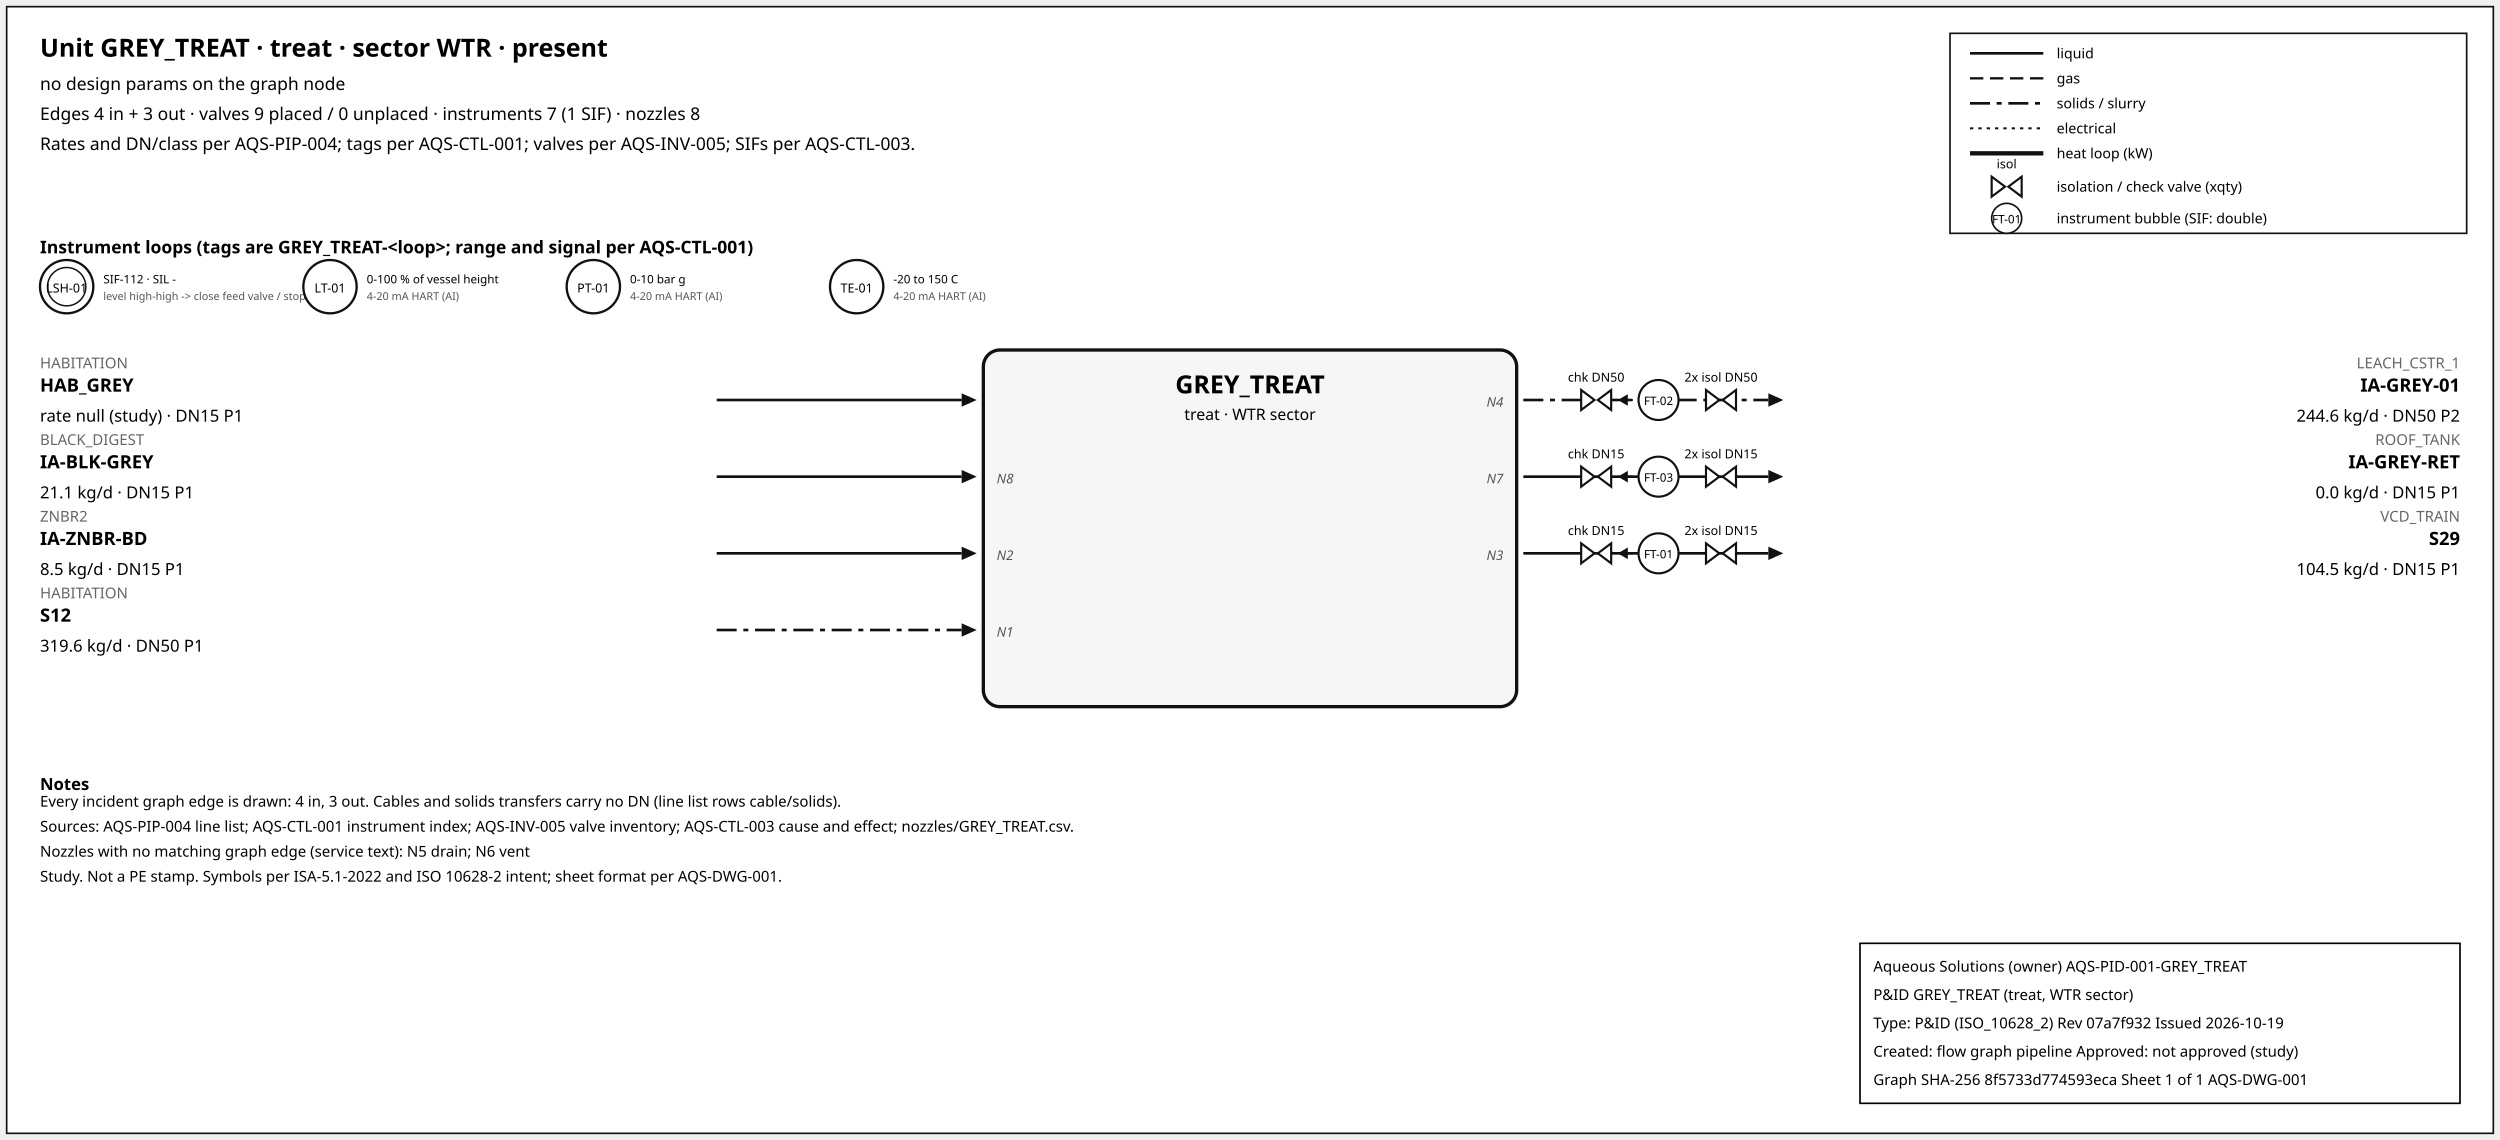
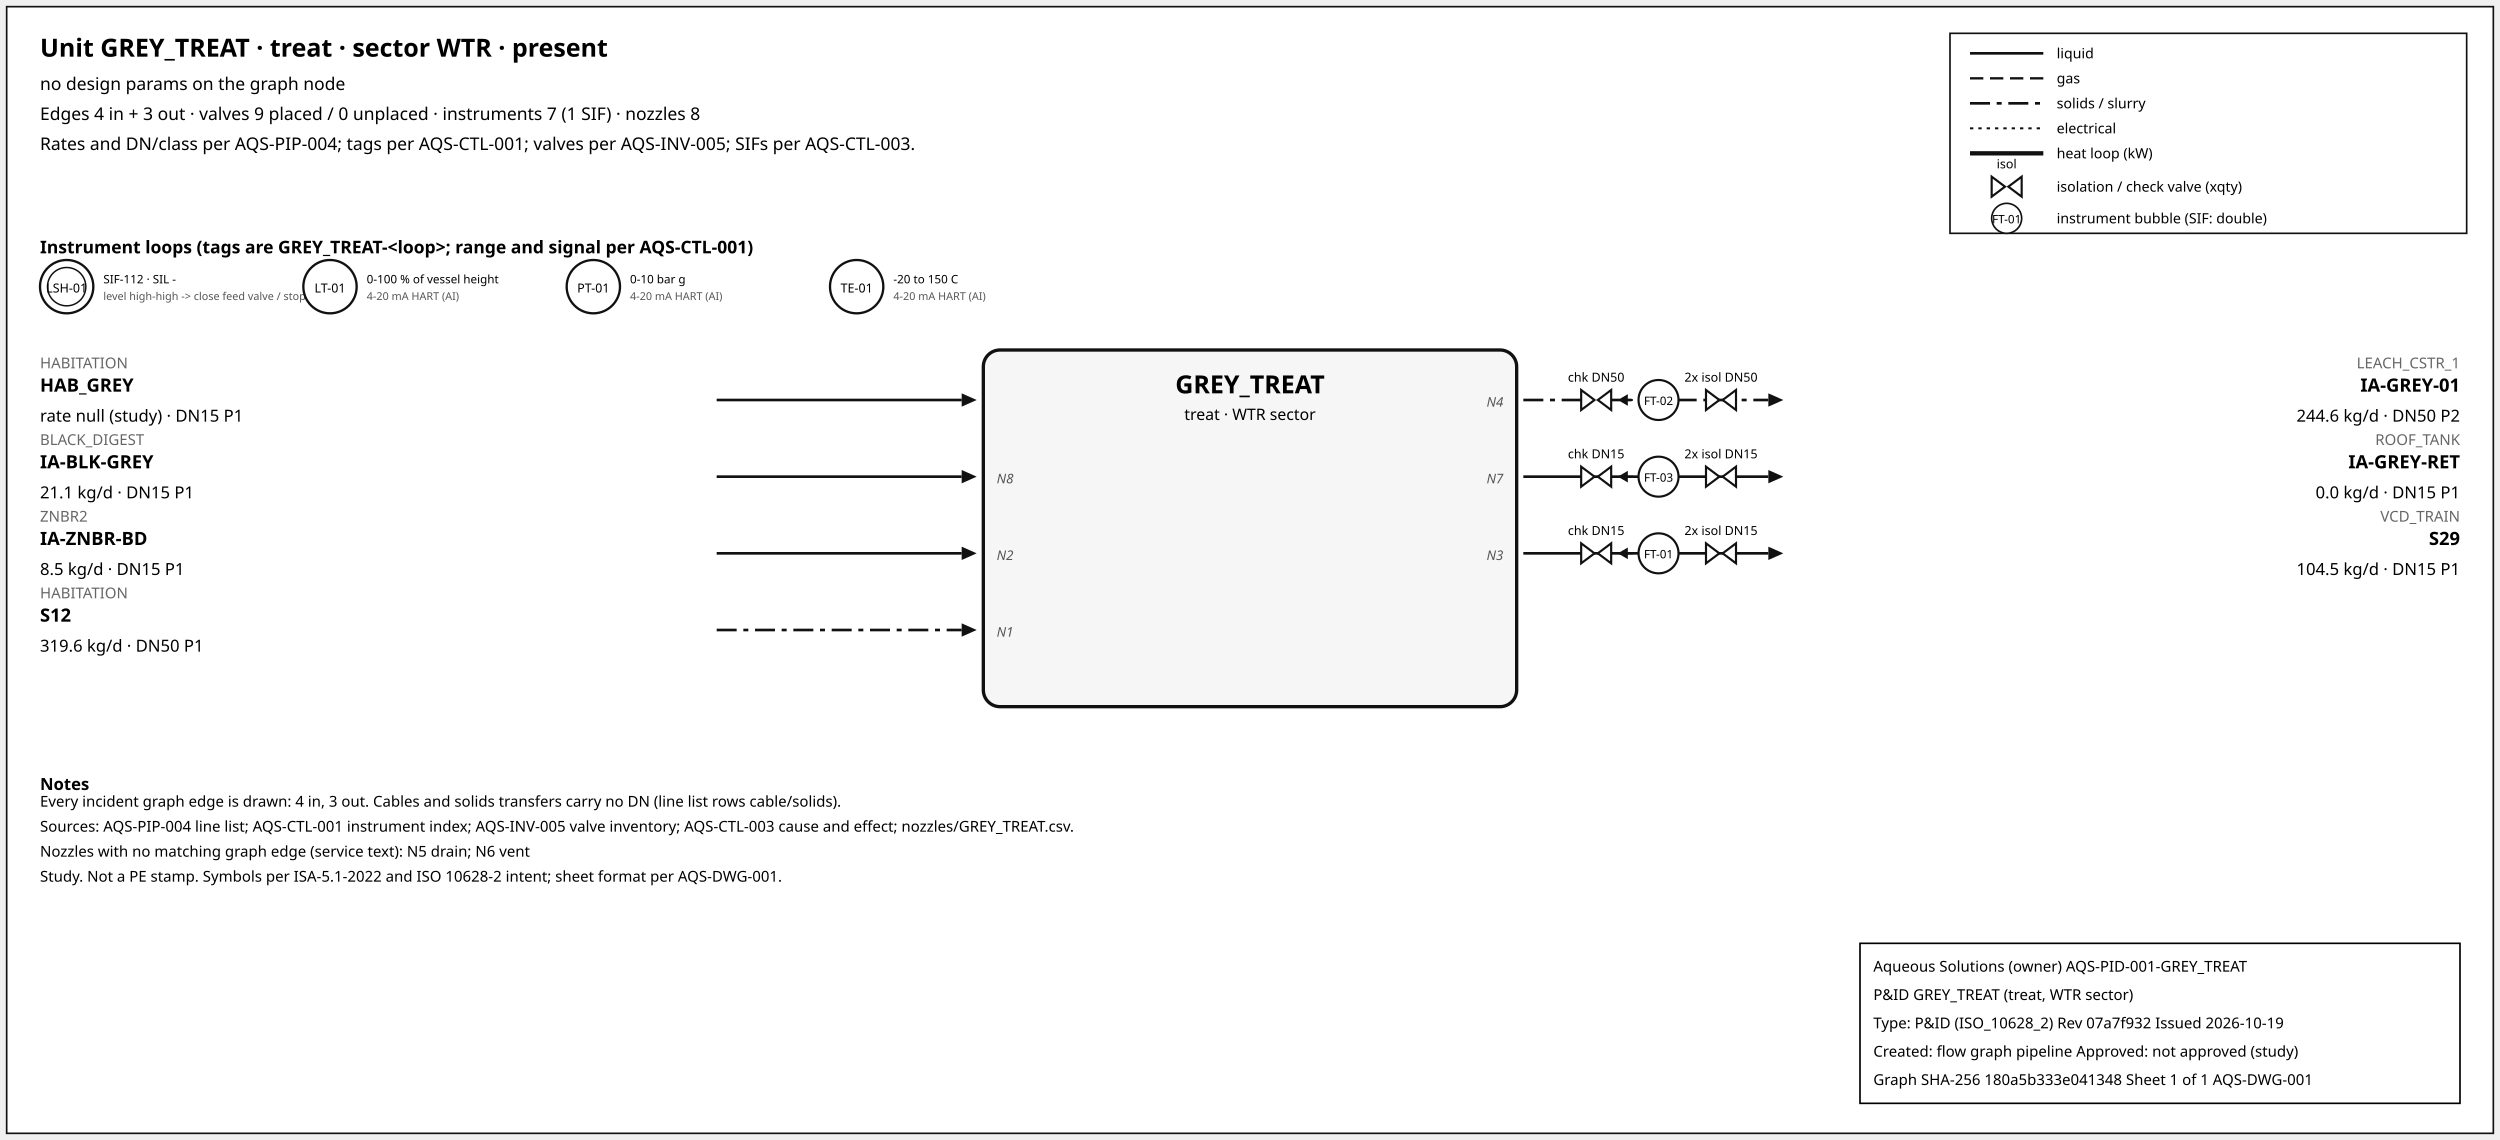
<svg xmlns="http://www.w3.org/2000/svg" width="1500" height="684" font-family="sans-serif">
  <rect x="4" y="4" width="1492" height="676" fill="white" stroke="#111" />
  <text x="24" y="34" font-size="15" font-weight="600">Unit GREY_TREAT · treat · sector WTR · present</text>
  <text x="24" y="54" font-size="10.5">no design params on the graph node</text>
  <text x="24" y="72" font-size="10.5">Edges 4 in + 3 out · valves 9 placed / 0 unplaced · instruments 7 (1 SIF) · nozzles 8</text>
  <text x="24" y="90" font-size="10.5">Rates and DN/class per AQS-PIP-004; tags per AQS-CTL-001; valves per AQS-INV-005; SIFs per AQS-CTL-003.</text>
  <rect x="1170" y="20" width="310" height="120" fill="white" stroke="#111" />
  <line x1="1182" y1="32" x2="1226" y2="32" stroke="#111" stroke-width="1.6" />
  <text x="1234" y="35" font-size="8.5">liquid</text>
  <line x1="1182" y1="47" x2="1226" y2="47" stroke="#111" stroke-width="1.4" stroke-dasharray="8,4" />
  <text x="1234" y="50" font-size="8.5">gas</text>
  <line x1="1182" y1="62" x2="1226" y2="62" stroke="#111" stroke-width="1.6" stroke-dasharray="12,4,3,4" />
  <text x="1234" y="65" font-size="8.5">solids / slurry</text>
  <line x1="1182" y1="77" x2="1226" y2="77" stroke="#111" stroke-width="1.2" stroke-dasharray="2,3" />
  <text x="1234" y="80" font-size="8.5">electrical</text>
  <line x1="1182" y1="92" x2="1226" y2="92" stroke="#111" stroke-width="2.6" />
  <text x="1234" y="95" font-size="8.5">heat loop (kW)</text>
  <path d="M 1195.0,106 L 1203.0,112 L 1195.0,118 Z M 1213.0,106 L 1205.0,112 L 1213.0,118 Z" fill="white" stroke="#111" stroke-width="1.3" />
  <text x="1204.0" y="101.0" font-size="7.5" text-anchor="middle">isol</text>
  <text x="1234" y="115" font-size="8.5">isolation / check valve (xqty)</text>
  <circle cx="1204" cy="131" r="9" fill="white" stroke="#111" />
  <text x="1204" y="134" font-size="7" text-anchor="middle">FT-01</text>
  <text x="1234" y="134" font-size="8.5">instrument bubble (SIF: double)</text>
  <text x="24" y="152" font-size="10.5" font-weight="600">Instrument loops (tags are GREY_TREAT-&lt;loop&gt;; range and signal per AQS-CTL-001)</text>
  <circle cx="40" cy="172" r="16" fill="white" stroke="#111" stroke-width="1.4" />
  <circle cx="40" cy="172" r="11.5" fill="none" stroke="#111" stroke-width="0.9" />
  <text x="40" y="175.5" font-size="7.5" text-anchor="middle">LSH-01</text>
  <text x="62" y="170" font-size="7">SIF-112 · SIL -</text>
  <text x="62" y="180" font-size="6.5" fill="#555">level high-high -&gt; close feed valve / stop f</text>
  <circle cx="198" cy="172" r="16" fill="white" stroke="#111" stroke-width="1.4" />
  <text x="198" y="175.5" font-size="7.5" text-anchor="middle">LT-01</text>
  <text x="220" y="170" font-size="7">0-100 % of vessel height</text>
  <text x="220" y="180" font-size="6.5" fill="#555">4-20 mA HART (AI)</text>
  <circle cx="356" cy="172" r="16" fill="white" stroke="#111" stroke-width="1.4" />
  <text x="356" y="175.5" font-size="7.5" text-anchor="middle">PT-01</text>
  <text x="378" y="170" font-size="7">0-10 bar g</text>
  <text x="378" y="180" font-size="6.5" fill="#555">4-20 mA HART (AI)</text>
  <circle cx="514" cy="172" r="16" fill="white" stroke="#111" stroke-width="1.4" />
  <text x="514" y="175.5" font-size="7.5" text-anchor="middle">TE-01</text>
  <text x="536" y="170" font-size="7">-20 to 150 C</text>
  <text x="536" y="180" font-size="6.5" fill="#555">4-20 mA HART (AI)</text>
  <rect x="590" y="210" width="320" height="214" rx="10" fill="#f6f6f6" stroke="#111" stroke-width="2" />
  <text x="750.0" y="236" font-size="15" font-weight="700" text-anchor="middle">GREY_TREAT</text>
  <text x="750.0" y="252" font-size="9.5" text-anchor="middle">treat · WTR sector</text>
  <line x1="430" y1="240" x2="577" y2="240" stroke="#111" stroke-width="1.6" class="edge-in" />
  <polygon points="586,240 577,236 577,244" fill="#111" />
  <text x="24" y="221" font-size="9" fill="#666" text-anchor="start">HABITATION</text>
  <text x="24" y="235" font-size="11" font-weight="600" text-anchor="start">HAB_GREY</text>
  <text x="24" y="253" font-size="10" text-anchor="start">rate null (study) · DN15 P1</text>
  <line x1="430" y1="286" x2="577" y2="286" stroke="#111" stroke-width="1.6" class="edge-in" />
  <polygon points="586,286 577,282 577,290" fill="#111" />
  <text x="24" y="267" font-size="9" fill="#666" text-anchor="start">BLACK_DIGEST</text>
  <text x="24" y="281" font-size="11" font-weight="600" text-anchor="start">IA-BLK-GREY</text>
  <text x="24" y="299" font-size="10" text-anchor="start">21.1 kg/d · DN15 P1</text>
  <text x="598" y="290" font-size="8" font-style="italic" fill="#555" text-anchor="start">N8</text>
  <line x1="430" y1="332" x2="577" y2="332" stroke="#111" stroke-width="1.6" class="edge-in" />
  <polygon points="586,332 577,328 577,336" fill="#111" />
  <text x="24" y="313" font-size="9" fill="#666" text-anchor="start">ZNBR2</text>
  <text x="24" y="327" font-size="11" font-weight="600" text-anchor="start">IA-ZNBR-BD</text>
  <text x="24" y="345" font-size="10" text-anchor="start">8.5 kg/d · DN15 P1</text>
  <text x="598" y="336" font-size="8" font-style="italic" fill="#555" text-anchor="start">N2</text>
  <line x1="430" y1="378" x2="577" y2="378" stroke="#111" stroke-width="1.6" stroke-dasharray="12,4,3,4" class="edge-in" />
  <polygon points="586,378 577,374 577,382" fill="#111" />
  <text x="24" y="359" font-size="9" fill="#666" text-anchor="start">HABITATION</text>
  <text x="24" y="373" font-size="11" font-weight="600" text-anchor="start">S12</text>
  <text x="24" y="391" font-size="10" text-anchor="start">319.6 kg/d · DN50 P1</text>
  <text x="598" y="382" font-size="8" font-style="italic" fill="#555" text-anchor="start">N1</text>
  <line x1="914" y1="240" x2="1061" y2="240" stroke="#111" stroke-width="1.6" stroke-dasharray="12,4,3,4" class="edge-out" />
  <polygon points="1070,240 1061,236 1061,244" fill="#111" />
  <text x="1476" y="221" font-size="9" fill="#666" text-anchor="end">LEACH_CSTR_1</text>
  <text x="1476" y="235" font-size="11" font-weight="600" text-anchor="end">IA-GREY-01</text>
  <text x="1476" y="253" font-size="10" text-anchor="end">244.6 kg/d · DN50 P2</text>
  <text x="902" y="244" font-size="8" font-style="italic" fill="#555" text-anchor="end">N4</text>
  <line x1="979.7" y1="240" x2="971.7" y2="240" stroke="#111" stroke-width="1.2" />
  <polygon points="970.7,240 976.7,236.5 976.7,243.5" fill="#111" />
  <path d="M 948.7,234 L 956.7,240 L 948.7,246 Z M 966.7,234 L 958.7,240 L 966.7,246 Z" fill="white" stroke="#111" stroke-width="1.3" />
  <text x="957.7" y="229.0" font-size="7.5" text-anchor="middle">chk DN50</text>
  <path d="M 1023.6,234 L 1031.6,240 L 1023.6,246 Z M 1041.6,234 L 1033.6,240 L 1041.6,246 Z" fill="white" stroke="#111" stroke-width="1.3" />
  <text x="1032.6" y="229.0" font-size="7.5" text-anchor="middle">2x isol DN50</text>
  <circle cx="995.12" cy="240" r="12" fill="white" stroke="#111" stroke-width="1.3" />
  <text x="995.12" y="243" font-size="7" text-anchor="middle">FT-02</text>
  <line x1="914" y1="286" x2="1061" y2="286" stroke="#111" stroke-width="1.6" class="edge-out" />
  <polygon points="1070,286 1061,282 1061,290" fill="#111" />
  <text x="1476" y="267" font-size="9" fill="#666" text-anchor="end">ROOF_TANK</text>
  <text x="1476" y="281" font-size="11" font-weight="600" text-anchor="end">IA-GREY-RET</text>
  <text x="1476" y="299" font-size="10" text-anchor="end">0.0 kg/d · DN15 P1</text>
  <text x="902" y="290" font-size="8" font-style="italic" fill="#555" text-anchor="end">N7</text>
  <line x1="979.7" y1="286" x2="971.7" y2="286" stroke="#111" stroke-width="1.2" />
  <polygon points="970.7,286 976.7,282.5 976.7,289.5" fill="#111" />
  <path d="M 948.7,280 L 956.7,286 L 948.7,292 Z M 966.7,280 L 958.7,286 L 966.7,292 Z" fill="white" stroke="#111" stroke-width="1.3" />
  <text x="957.7" y="275.0" font-size="7.5" text-anchor="middle">chk DN15</text>
  <path d="M 1023.6,280 L 1031.6,286 L 1023.6,292 Z M 1041.6,280 L 1033.6,286 L 1041.6,292 Z" fill="white" stroke="#111" stroke-width="1.3" />
  <text x="1032.6" y="275.0" font-size="7.5" text-anchor="middle">2x isol DN15</text>
  <circle cx="995.12" cy="286" r="12" fill="white" stroke="#111" stroke-width="1.3" />
  <text x="995.12" y="289" font-size="7" text-anchor="middle">FT-03</text>
  <line x1="914" y1="332" x2="1061" y2="332" stroke="#111" stroke-width="1.6" class="edge-out" />
  <polygon points="1070,332 1061,328 1061,336" fill="#111" />
  <text x="1476" y="313" font-size="9" fill="#666" text-anchor="end">VCD_TRAIN</text>
  <text x="1476" y="327" font-size="11" font-weight="600" text-anchor="end">S29</text>
  <text x="1476" y="345" font-size="10" text-anchor="end">104.5 kg/d · DN15 P1</text>
  <text x="902" y="336" font-size="8" font-style="italic" fill="#555" text-anchor="end">N3</text>
  <line x1="979.7" y1="332" x2="971.7" y2="332" stroke="#111" stroke-width="1.2" />
  <polygon points="970.7,332 976.7,328.5 976.7,335.5" fill="#111" />
  <path d="M 948.7,326 L 956.7,332 L 948.7,338 Z M 966.7,326 L 958.7,332 L 966.7,338 Z" fill="white" stroke="#111" stroke-width="1.3" />
  <text x="957.7" y="321.0" font-size="7.5" text-anchor="middle">chk DN15</text>
  <path d="M 1023.6,326 L 1031.6,332 L 1023.6,338 Z M 1041.6,326 L 1033.6,332 L 1041.6,338 Z" fill="white" stroke="#111" stroke-width="1.3" />
  <text x="1032.6" y="321.0" font-size="7.5" text-anchor="middle">2x isol DN15</text>
  <circle cx="995.12" cy="332" r="12" fill="white" stroke="#111" stroke-width="1.3" />
  <text x="995.12" y="335" font-size="7" text-anchor="middle">FT-01</text>
  <text x="24" y="474" font-size="10" font-weight="600">Notes</text>
  <text x="24" y="484" font-size="9">Every incident graph edge is drawn: 4 in, 3 out. Cables and solids transfers carry no DN (line list rows cable/solids).</text>
  <text x="24" y="499" font-size="9">Sources: AQS-PIP-004 line list; AQS-CTL-001 instrument index; AQS-INV-005 valve inventory; AQS-CTL-003 cause and effect; nozzles/GREY_TREAT.csv.</text>
  <text x="24" y="514" font-size="9">Nozzles with no matching graph edge (service text): N5 drain; N6 vent</text>
  <text x="24" y="529" font-size="9">Study. Not a PE stamp. Symbols per ISA-5.1-2022 and ISO 10628-2 intent; sheet format per AQS-DWG-001.</text>
  <g id="aqs-title-block">
    <rect x="1116" y="566" width="360" height="96" fill="white" stroke="black" stroke-width="1" />
    <text x="1124" y="583" font-size="9">Aqueous Solutions (owner)   AQS-PID-001-GREY_TREAT</text>
    <text x="1124" y="600" font-size="9">P&amp;ID GREY_TREAT (treat, WTR sector)</text>
    <text x="1124" y="617" font-size="9">Type: P&amp;ID (ISO_10628_2)   Rev 07a7f932   Issued 2026-10-19</text>
    <text x="1124" y="634" font-size="9">Created: flow graph pipeline   Approved: not approved (study)</text>
-     <text x="1124" y="651" font-size="9">Graph SHA-256 8f5733d774593eca   Sheet 1 of 1   AQS-DWG-001</text>
+     <text x="1124" y="651" font-size="9">Graph SHA-256 180a5b333e041348   Sheet 1 of 1   AQS-DWG-001</text>
  </g>
</svg>
